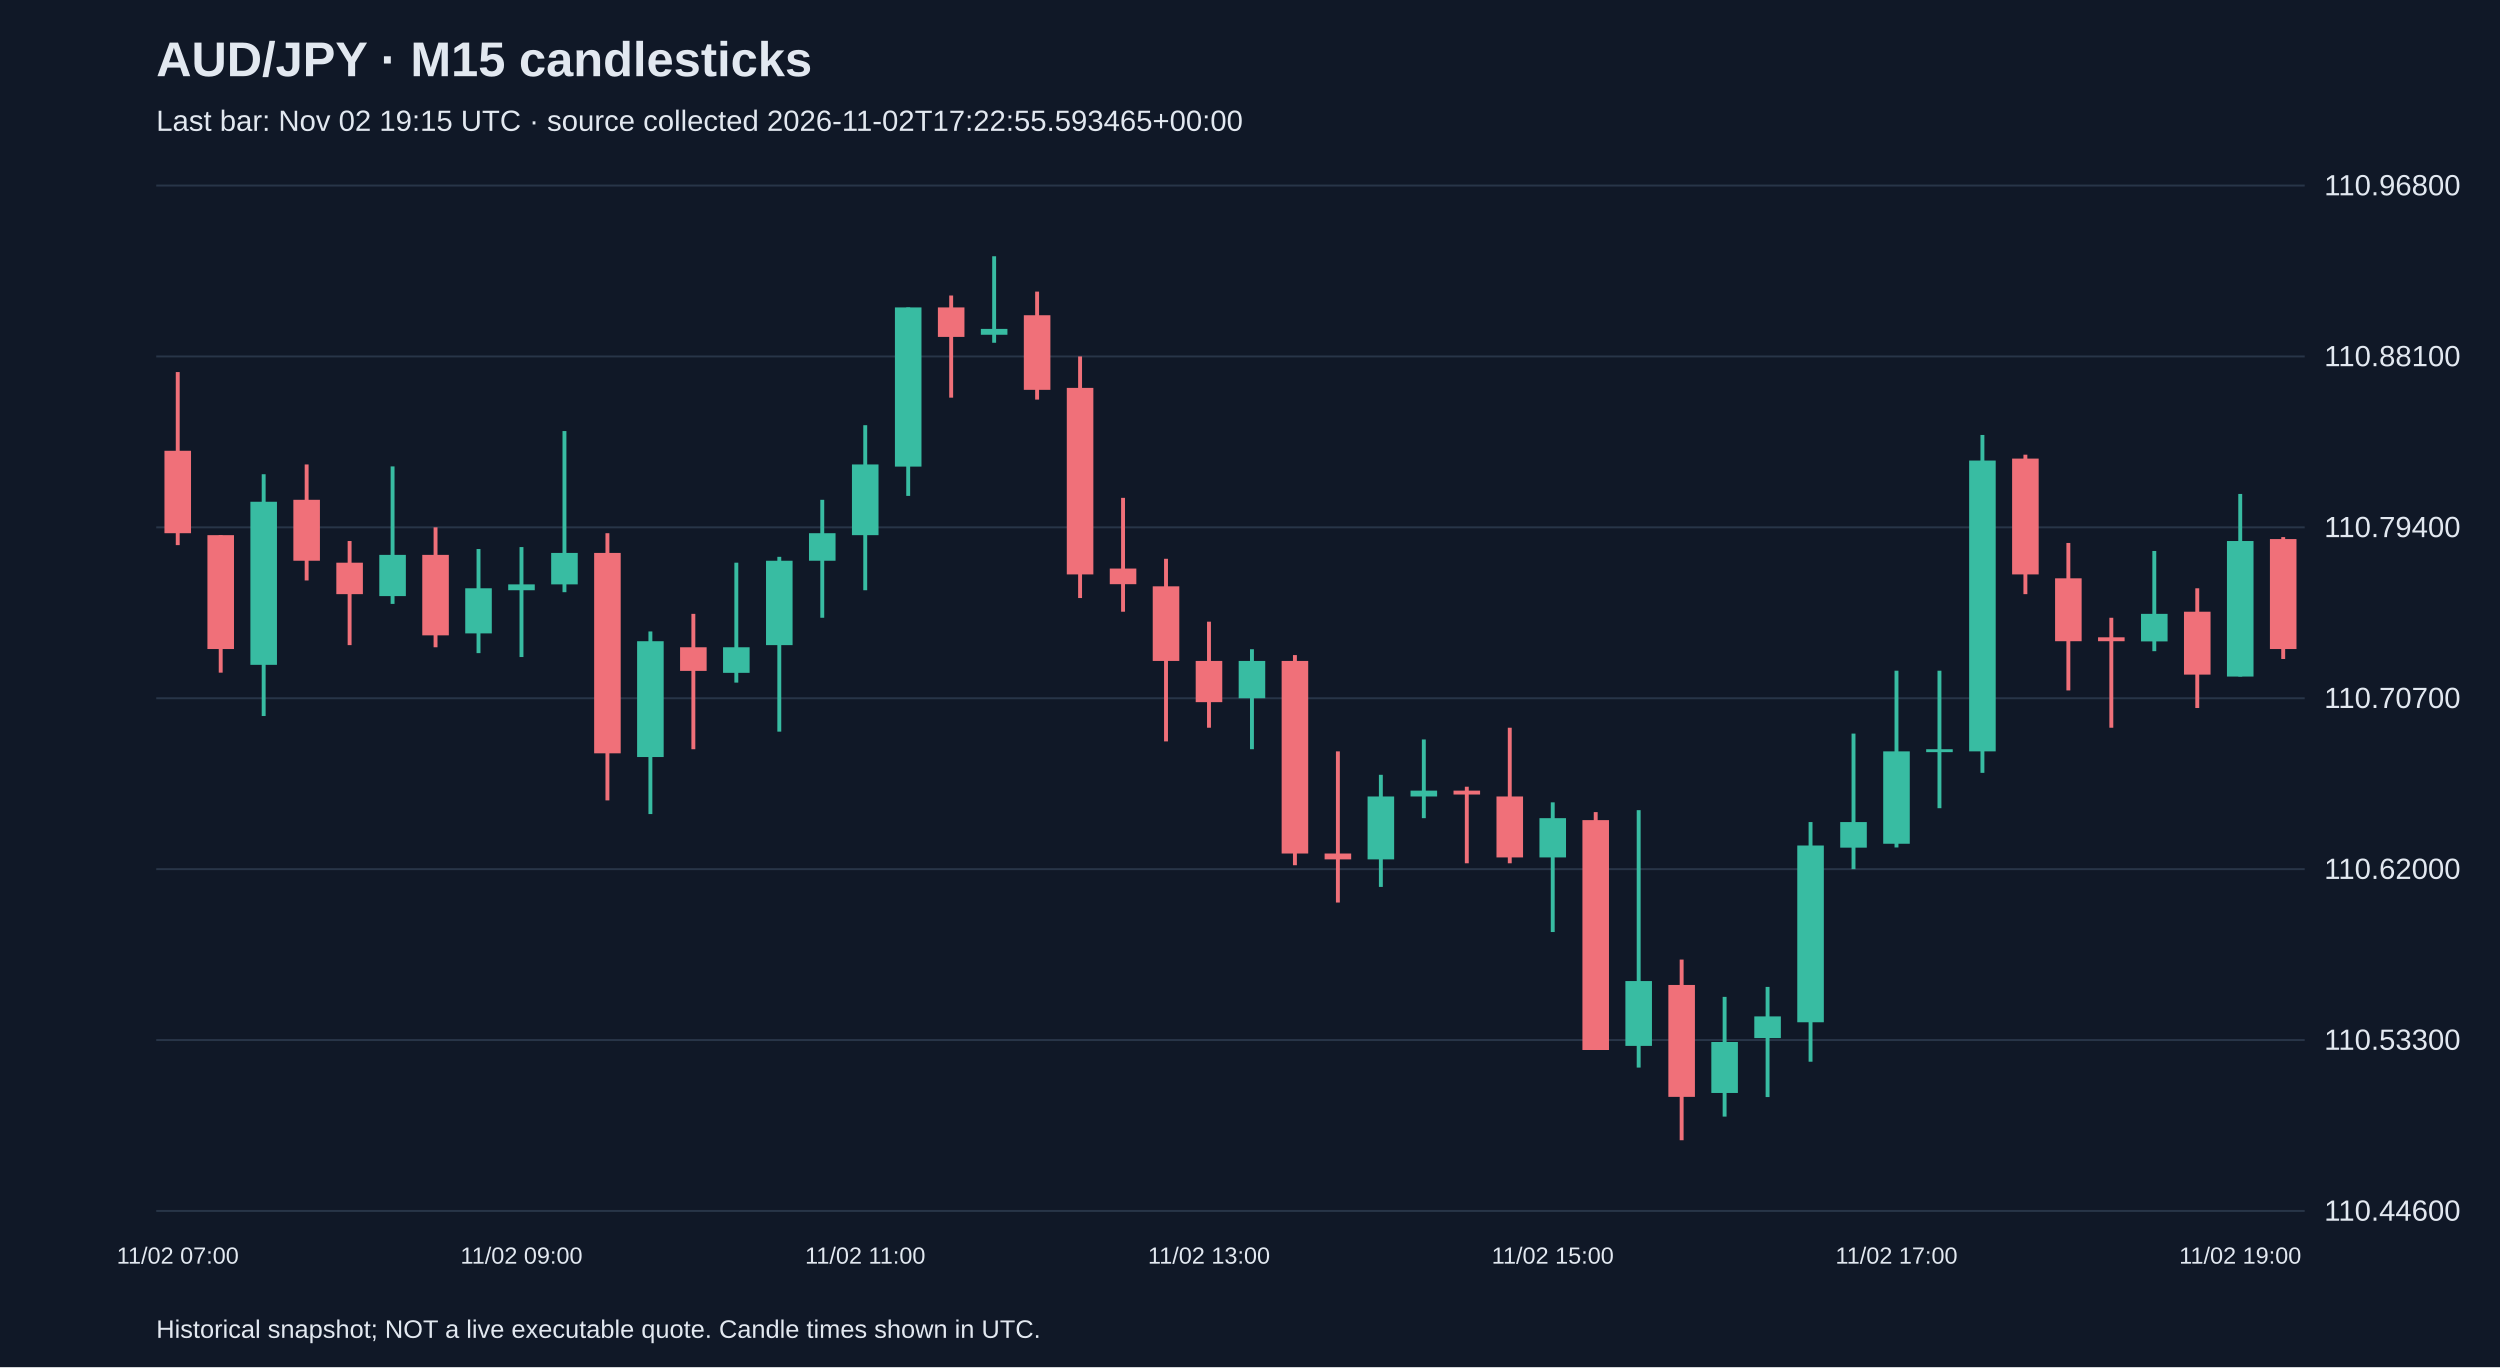
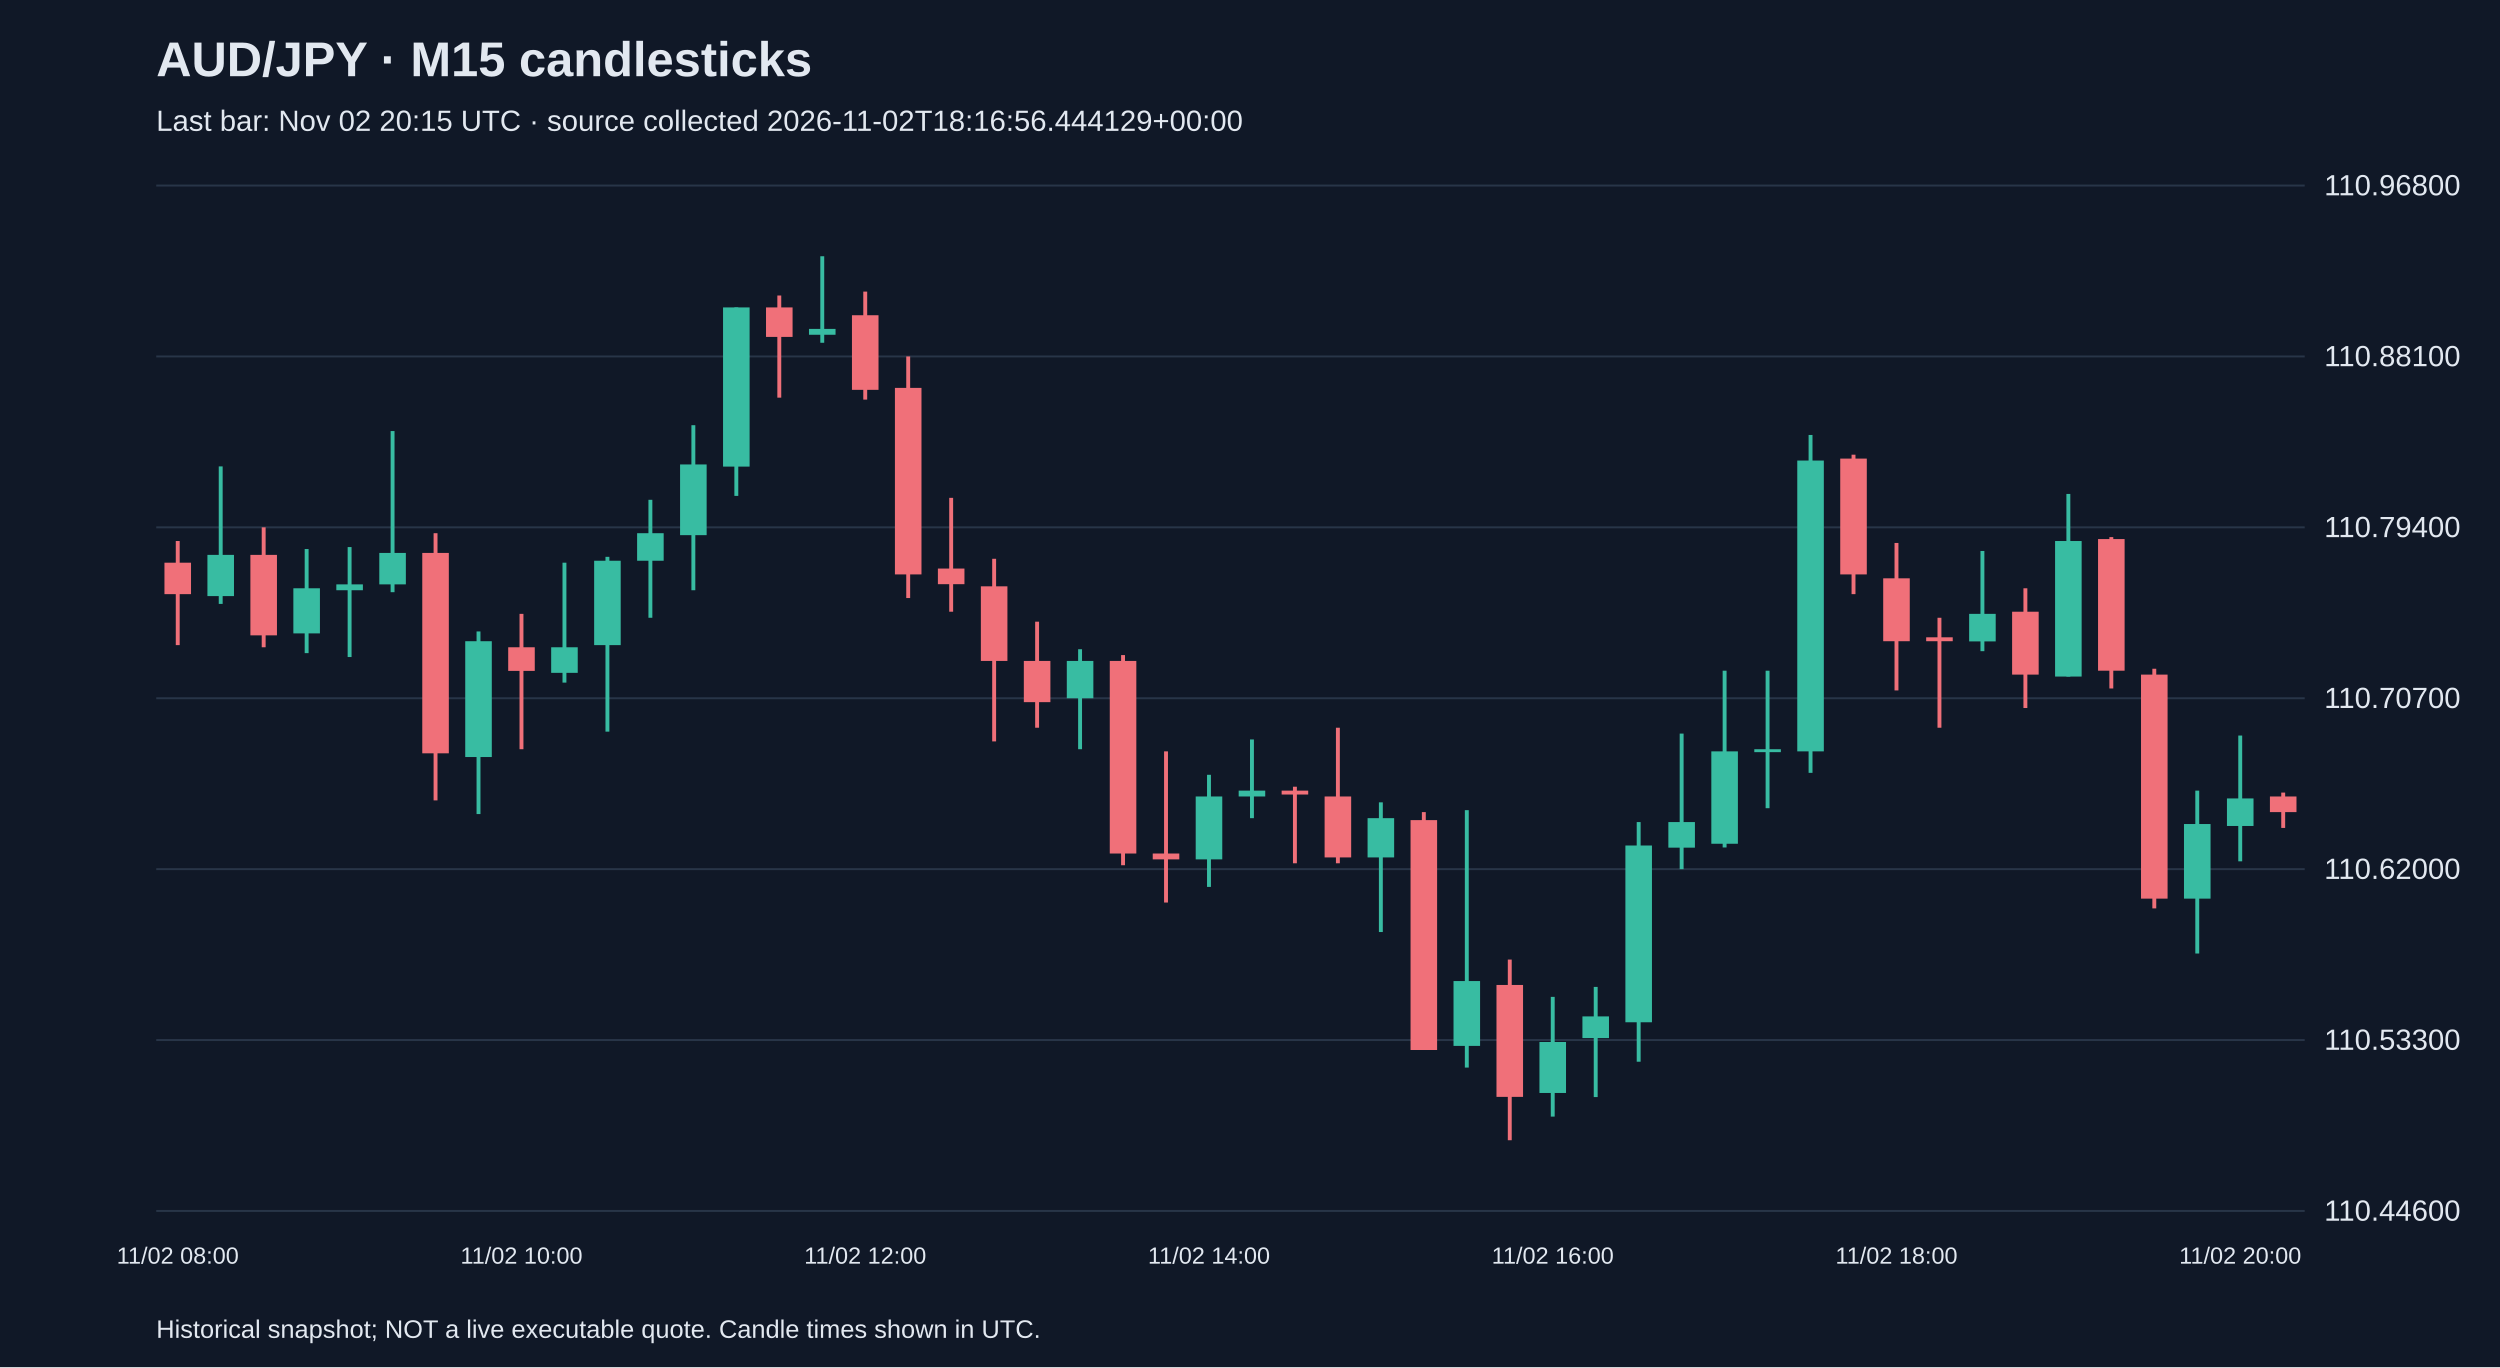
<svg xmlns="http://www.w3.org/2000/svg" viewBox="0 0 1280 700">
  <rect width="100%" height="100%" fill="#101827" />
  <style>text{font-family:Arial,sans-serif;fill:#e2e8f0}</style>
  <text x="80" y="39" font-size="25" font-weight="bold">AUD/JPY · M15 candlesticks</text>
-   <text x="80" y="67" font-size="15" fill="#a6b1c5">Last bar: Nov 02 19:15 UTC · source collected 2026-11-02T17:22:55.593465+00:00</text>
+   <text x="80" y="67" font-size="15" fill="#a6b1c5">Last bar: Nov 02 20:15 UTC · source collected 2026-11-02T18:16:56.444129+00:00</text>
  <line x1="80" y1="620.0" x2="1180" y2="620.0" stroke="#283548" />
  <text x="1190" y="625.0" font-size="15">110.44600</text>
  <line x1="80" y1="532.5" x2="1180" y2="532.5" stroke="#283548" />
  <text x="1190" y="537.5" font-size="15">110.53300</text>
  <line x1="80" y1="445.0" x2="1180" y2="445.0" stroke="#283548" />
  <text x="1190" y="450.0" font-size="15">110.62000</text>
  <line x1="80" y1="357.5" x2="1180" y2="357.5" stroke="#283548" />
  <text x="1190" y="362.5" font-size="15">110.70700</text>
  <line x1="80" y1="270.0" x2="1180" y2="270.0" stroke="#283548" />
  <text x="1190" y="275.0" font-size="15">110.79400</text>
  <line x1="80" y1="182.5" x2="1180" y2="182.5" stroke="#283548" />
  <text x="1190" y="187.5" font-size="15">110.88100</text>
  <line x1="80" y1="95.0" x2="1180" y2="95.0" stroke="#283548" />
  <text x="1190" y="100.0" font-size="15">110.96800</text>
-   <line x1="91.0" y1="190.5" x2="91.0" y2="279.1" stroke="#f07079" stroke-width="2" />
-   <rect x="84.2" y="230.8" width="13.6" height="42.2" fill="#f07079" />
-   <text x="91.0" y="647" text-anchor="middle" font-size="12">11/02 07:00</text>
-   <line x1="113.0" y1="274.0" x2="113.0" y2="344.4" stroke="#f07079" stroke-width="2" />
-   <rect x="106.2" y="274.0" width="13.6" height="58.3" fill="#f07079" />
-   <line x1="135.0" y1="242.8" x2="135.0" y2="366.6" stroke="#38bca2" stroke-width="2" />
-   <rect x="128.2" y="256.9" width="13.6" height="83.5" fill="#38bca2" />
-   <line x1="157.0" y1="237.8" x2="157.0" y2="297.2" stroke="#f07079" stroke-width="2" />
-   <rect x="150.2" y="255.9" width="13.6" height="31.2" fill="#f07079" />
-   <line x1="179.0" y1="277.0" x2="179.0" y2="330.3" stroke="#f07079" stroke-width="2" />
-   <rect x="172.2" y="288.1" width="13.6" height="16.1" fill="#f07079" />
-   <line x1="201.0" y1="238.8" x2="201.0" y2="309.2" stroke="#38bca2" stroke-width="2" />
-   <rect x="194.2" y="284.1" width="13.6" height="21.1" fill="#38bca2" />
-   <line x1="223.0" y1="270.0" x2="223.0" y2="331.4" stroke="#f07079" stroke-width="2" />
-   <rect x="216.2" y="284.1" width="13.6" height="41.2" fill="#f07079" />
-   <line x1="245.0" y1="281.1" x2="245.0" y2="334.4" stroke="#38bca2" stroke-width="2" />
-   <rect x="238.2" y="301.2" width="13.6" height="23.1" fill="#38bca2" />
-   <line x1="267.0" y1="280.1" x2="267.0" y2="336.4" stroke="#38bca2" stroke-width="2" />
-   <rect x="260.2" y="299.2" width="13.6" height="3.0" fill="#38bca2" />
-   <text x="267.0" y="647" text-anchor="middle" font-size="12">11/02 09:00</text>
-   <line x1="289.0" y1="220.7" x2="289.0" y2="303.2" stroke="#38bca2" stroke-width="2" />
-   <rect x="282.2" y="283.1" width="13.6" height="16.1" fill="#38bca2" />
-   <line x1="311.0" y1="273.0" x2="311.0" y2="409.8" stroke="#f07079" stroke-width="2" />
-   <rect x="304.2" y="283.1" width="13.6" height="102.6" fill="#f07079" />
-   <line x1="333.0" y1="323.3" x2="333.0" y2="416.8" stroke="#38bca2" stroke-width="2" />
-   <rect x="326.2" y="328.3" width="13.6" height="59.3" fill="#38bca2" />
-   <line x1="355.0" y1="314.3" x2="355.0" y2="383.6" stroke="#f07079" stroke-width="2" />
-   <rect x="348.2" y="331.4" width="13.6" height="12.1" fill="#f07079" />
-   <line x1="377.0" y1="288.1" x2="377.0" y2="349.5" stroke="#38bca2" stroke-width="2" />
-   <rect x="370.2" y="331.4" width="13.6" height="13.1" fill="#38bca2" />
-   <line x1="399.0" y1="285.1" x2="399.0" y2="374.6" stroke="#38bca2" stroke-width="2" />
-   <rect x="392.2" y="287.1" width="13.6" height="43.2" fill="#38bca2" />
-   <line x1="421.0" y1="255.9" x2="421.0" y2="316.3" stroke="#38bca2" stroke-width="2" />
-   <rect x="414.2" y="273.0" width="13.6" height="14.1" fill="#38bca2" />
-   <line x1="443.0" y1="217.7" x2="443.0" y2="302.2" stroke="#38bca2" stroke-width="2" />
-   <rect x="436.2" y="237.8" width="13.6" height="36.2" fill="#38bca2" />
-   <text x="443.0" y="647" text-anchor="middle" font-size="12">11/02 11:00</text>
-   <line x1="465.0" y1="157.4" x2="465.0" y2="253.9" stroke="#38bca2" stroke-width="2" />
-   <rect x="458.2" y="157.4" width="13.6" height="81.5" fill="#38bca2" />
-   <line x1="487.0" y1="151.3" x2="487.0" y2="203.6" stroke="#f07079" stroke-width="2" />
-   <rect x="480.2" y="157.4" width="13.6" height="15.1" fill="#f07079" />
-   <line x1="509.0" y1="131.2" x2="509.0" y2="175.5" stroke="#38bca2" stroke-width="2" />
-   <rect x="502.2" y="168.4" width="13.6" height="3.0" fill="#38bca2" />
-   <line x1="531.0" y1="149.3" x2="531.0" y2="204.6" stroke="#f07079" stroke-width="2" />
-   <rect x="524.2" y="161.4" width="13.6" height="38.2" fill="#f07079" />
-   <line x1="553.0" y1="182.5" x2="553.0" y2="306.2" stroke="#f07079" stroke-width="2" />
-   <rect x="546.2" y="198.6" width="13.6" height="95.5" fill="#f07079" />
-   <line x1="575.0" y1="254.9" x2="575.0" y2="313.2" stroke="#f07079" stroke-width="2" />
-   <rect x="568.2" y="291.1" width="13.6" height="8.0" fill="#f07079" />
-   <line x1="597.0" y1="286.1" x2="597.0" y2="379.6" stroke="#f07079" stroke-width="2" />
-   <rect x="590.2" y="300.2" width="13.6" height="38.2" fill="#f07079" />
-   <line x1="619.0" y1="318.3" x2="619.0" y2="372.6" stroke="#f07079" stroke-width="2" />
-   <rect x="612.2" y="338.4" width="13.6" height="21.1" fill="#f07079" />
-   <text x="619.0" y="647" text-anchor="middle" font-size="12">11/02 13:00</text>
-   <line x1="641.0" y1="332.4" x2="641.0" y2="383.6" stroke="#38bca2" stroke-width="2" />
-   <rect x="634.2" y="338.4" width="13.6" height="19.1" fill="#38bca2" />
-   <line x1="663.0" y1="335.4" x2="663.0" y2="443.0" stroke="#f07079" stroke-width="2" />
-   <rect x="656.2" y="338.4" width="13.6" height="98.6" fill="#f07079" />
-   <line x1="685.0" y1="384.7" x2="685.0" y2="462.1" stroke="#f07079" stroke-width="2" />
-   <rect x="678.2" y="437.0" width="13.6" height="3.0" fill="#f07079" />
-   <line x1="707.0" y1="396.7" x2="707.0" y2="454.1" stroke="#38bca2" stroke-width="2" />
-   <rect x="700.2" y="407.8" width="13.6" height="32.2" fill="#38bca2" />
-   <line x1="729.0" y1="378.6" x2="729.0" y2="418.9" stroke="#38bca2" stroke-width="2" />
-   <rect x="722.2" y="404.8" width="13.6" height="3.0" fill="#38bca2" />
-   <line x1="751.0" y1="402.8" x2="751.0" y2="442.0" stroke="#f07079" stroke-width="2" />
-   <rect x="744.2" y="404.8" width="13.6" height="2.0" fill="#f07079" />
-   <line x1="773.0" y1="372.6" x2="773.0" y2="442.0" stroke="#f07079" stroke-width="2" />
-   <rect x="766.2" y="407.8" width="13.6" height="31.2" fill="#f07079" />
-   <line x1="795.0" y1="410.8" x2="795.0" y2="477.2" stroke="#38bca2" stroke-width="2" />
-   <rect x="788.2" y="418.9" width="13.6" height="20.1" fill="#38bca2" />
-   <text x="795.0" y="647" text-anchor="middle" font-size="12">11/02 15:00</text>
-   <line x1="817.0" y1="415.8" x2="817.0" y2="537.5" stroke="#f07079" stroke-width="2" />
-   <rect x="810.2" y="419.9" width="13.6" height="117.7" fill="#f07079" />
-   <line x1="839.0" y1="414.8" x2="839.0" y2="546.6" stroke="#38bca2" stroke-width="2" />
-   <rect x="832.2" y="502.3" width="13.6" height="33.2" fill="#38bca2" />
-   <line x1="861.0" y1="491.3" x2="861.0" y2="583.8" stroke="#f07079" stroke-width="2" />
-   <rect x="854.2" y="504.3" width="13.6" height="57.3" fill="#f07079" />
-   <line x1="883.0" y1="510.4" x2="883.0" y2="571.7" stroke="#38bca2" stroke-width="2" />
-   <rect x="876.2" y="533.5" width="13.6" height="26.1" fill="#38bca2" />
-   <line x1="905.0" y1="505.3" x2="905.0" y2="561.7" stroke="#38bca2" stroke-width="2" />
-   <rect x="898.2" y="520.4" width="13.6" height="11.1" fill="#38bca2" />
-   <line x1="927.0" y1="420.9" x2="927.0" y2="543.6" stroke="#38bca2" stroke-width="2" />
-   <rect x="920.2" y="432.9" width="13.6" height="90.5" fill="#38bca2" />
-   <line x1="949.0" y1="375.6" x2="949.0" y2="445.0" stroke="#38bca2" stroke-width="2" />
-   <rect x="942.2" y="420.9" width="13.6" height="13.1" fill="#38bca2" />
-   <line x1="971.0" y1="343.4" x2="971.0" y2="433.9" stroke="#38bca2" stroke-width="2" />
-   <rect x="964.2" y="384.7" width="13.6" height="47.3" fill="#38bca2" />
-   <text x="971.0" y="647" text-anchor="middle" font-size="12">11/02 17:00</text>
-   <line x1="993.0" y1="343.4" x2="993.0" y2="413.8" stroke="#38bca2" stroke-width="2" />
-   <rect x="986.2" y="383.6" width="13.6" height="1.5" fill="#38bca2" />
-   <line x1="1015.0" y1="222.7" x2="1015.0" y2="395.7" stroke="#38bca2" stroke-width="2" />
-   <rect x="1008.2" y="235.8" width="13.6" height="148.9" fill="#38bca2" />
-   <line x1="1037.0" y1="232.8" x2="1037.0" y2="304.2" stroke="#f07079" stroke-width="2" />
-   <rect x="1030.2" y="234.8" width="13.6" height="59.3" fill="#f07079" />
-   <line x1="1059.0" y1="278.0" x2="1059.0" y2="353.5" stroke="#f07079" stroke-width="2" />
-   <rect x="1052.2" y="296.1" width="13.6" height="32.2" fill="#f07079" />
-   <line x1="1081.0" y1="316.3" x2="1081.0" y2="372.6" stroke="#f07079" stroke-width="2" />
-   <rect x="1074.2" y="326.3" width="13.6" height="2.0" fill="#f07079" />
-   <line x1="1103.0" y1="282.1" x2="1103.0" y2="333.4" stroke="#38bca2" stroke-width="2" />
-   <rect x="1096.2" y="314.3" width="13.6" height="14.1" fill="#38bca2" />
-   <line x1="1125.0" y1="301.2" x2="1125.0" y2="362.5" stroke="#f07079" stroke-width="2" />
-   <rect x="1118.2" y="313.2" width="13.6" height="32.2" fill="#f07079" />
-   <line x1="1147.0" y1="252.9" x2="1147.0" y2="346.4" stroke="#38bca2" stroke-width="2" />
-   <rect x="1140.2" y="277.0" width="13.6" height="69.4" fill="#38bca2" />
-   <text x="1147.0" y="647" text-anchor="middle" font-size="12">11/02 19:00</text>
-   <line x1="1169.0" y1="275.0" x2="1169.0" y2="337.4" stroke="#f07079" stroke-width="2" />
-   <rect x="1162.2" y="276.0" width="13.6" height="56.3" fill="#f07079" />
+   <line x1="91.0" y1="277.0" x2="91.0" y2="330.3" stroke="#f07079" stroke-width="2" />
+   <rect x="84.2" y="288.1" width="13.6" height="16.1" fill="#f07079" />
+   <text x="91.0" y="647" text-anchor="middle" font-size="12">11/02 08:00</text>
+   <line x1="113.0" y1="238.8" x2="113.0" y2="309.2" stroke="#38bca2" stroke-width="2" />
+   <rect x="106.2" y="284.1" width="13.6" height="21.1" fill="#38bca2" />
+   <line x1="135.0" y1="270.0" x2="135.0" y2="331.4" stroke="#f07079" stroke-width="2" />
+   <rect x="128.2" y="284.1" width="13.6" height="41.2" fill="#f07079" />
+   <line x1="157.0" y1="281.1" x2="157.0" y2="334.4" stroke="#38bca2" stroke-width="2" />
+   <rect x="150.2" y="301.2" width="13.6" height="23.1" fill="#38bca2" />
+   <line x1="179.0" y1="280.1" x2="179.0" y2="336.4" stroke="#38bca2" stroke-width="2" />
+   <rect x="172.2" y="299.2" width="13.6" height="3.0" fill="#38bca2" />
+   <line x1="201.0" y1="220.7" x2="201.0" y2="303.2" stroke="#38bca2" stroke-width="2" />
+   <rect x="194.2" y="283.1" width="13.6" height="16.1" fill="#38bca2" />
+   <line x1="223.0" y1="273.0" x2="223.0" y2="409.8" stroke="#f07079" stroke-width="2" />
+   <rect x="216.2" y="283.1" width="13.6" height="102.6" fill="#f07079" />
+   <line x1="245.0" y1="323.3" x2="245.0" y2="416.8" stroke="#38bca2" stroke-width="2" />
+   <rect x="238.2" y="328.3" width="13.6" height="59.3" fill="#38bca2" />
+   <line x1="267.0" y1="314.3" x2="267.0" y2="383.6" stroke="#f07079" stroke-width="2" />
+   <rect x="260.2" y="331.4" width="13.6" height="12.1" fill="#f07079" />
+   <text x="267.0" y="647" text-anchor="middle" font-size="12">11/02 10:00</text>
+   <line x1="289.0" y1="288.1" x2="289.0" y2="349.5" stroke="#38bca2" stroke-width="2" />
+   <rect x="282.2" y="331.4" width="13.6" height="13.1" fill="#38bca2" />
+   <line x1="311.0" y1="285.1" x2="311.0" y2="374.6" stroke="#38bca2" stroke-width="2" />
+   <rect x="304.2" y="287.1" width="13.6" height="43.2" fill="#38bca2" />
+   <line x1="333.0" y1="255.9" x2="333.0" y2="316.3" stroke="#38bca2" stroke-width="2" />
+   <rect x="326.2" y="273.0" width="13.6" height="14.1" fill="#38bca2" />
+   <line x1="355.0" y1="217.7" x2="355.0" y2="302.2" stroke="#38bca2" stroke-width="2" />
+   <rect x="348.2" y="237.8" width="13.6" height="36.2" fill="#38bca2" />
+   <line x1="377.0" y1="157.4" x2="377.0" y2="253.9" stroke="#38bca2" stroke-width="2" />
+   <rect x="370.2" y="157.4" width="13.6" height="81.5" fill="#38bca2" />
+   <line x1="399.0" y1="151.3" x2="399.0" y2="203.6" stroke="#f07079" stroke-width="2" />
+   <rect x="392.2" y="157.4" width="13.6" height="15.1" fill="#f07079" />
+   <line x1="421.0" y1="131.2" x2="421.0" y2="175.5" stroke="#38bca2" stroke-width="2" />
+   <rect x="414.2" y="168.4" width="13.6" height="3.0" fill="#38bca2" />
+   <line x1="443.0" y1="149.3" x2="443.0" y2="204.6" stroke="#f07079" stroke-width="2" />
+   <rect x="436.2" y="161.4" width="13.6" height="38.2" fill="#f07079" />
+   <text x="443.0" y="647" text-anchor="middle" font-size="12">11/02 12:00</text>
+   <line x1="465.0" y1="182.5" x2="465.0" y2="306.2" stroke="#f07079" stroke-width="2" />
+   <rect x="458.2" y="198.6" width="13.6" height="95.5" fill="#f07079" />
+   <line x1="487.0" y1="254.9" x2="487.0" y2="313.2" stroke="#f07079" stroke-width="2" />
+   <rect x="480.2" y="291.1" width="13.6" height="8.0" fill="#f07079" />
+   <line x1="509.0" y1="286.1" x2="509.0" y2="379.6" stroke="#f07079" stroke-width="2" />
+   <rect x="502.2" y="300.2" width="13.6" height="38.2" fill="#f07079" />
+   <line x1="531.0" y1="318.3" x2="531.0" y2="372.6" stroke="#f07079" stroke-width="2" />
+   <rect x="524.2" y="338.4" width="13.6" height="21.1" fill="#f07079" />
+   <line x1="553.0" y1="332.4" x2="553.0" y2="383.6" stroke="#38bca2" stroke-width="2" />
+   <rect x="546.2" y="338.4" width="13.6" height="19.1" fill="#38bca2" />
+   <line x1="575.0" y1="335.4" x2="575.0" y2="443.0" stroke="#f07079" stroke-width="2" />
+   <rect x="568.2" y="338.4" width="13.6" height="98.6" fill="#f07079" />
+   <line x1="597.0" y1="384.7" x2="597.0" y2="462.1" stroke="#f07079" stroke-width="2" />
+   <rect x="590.2" y="437.0" width="13.6" height="3.0" fill="#f07079" />
+   <line x1="619.0" y1="396.7" x2="619.0" y2="454.1" stroke="#38bca2" stroke-width="2" />
+   <rect x="612.2" y="407.8" width="13.6" height="32.2" fill="#38bca2" />
+   <text x="619.0" y="647" text-anchor="middle" font-size="12">11/02 14:00</text>
+   <line x1="641.0" y1="378.6" x2="641.0" y2="418.9" stroke="#38bca2" stroke-width="2" />
+   <rect x="634.2" y="404.8" width="13.6" height="3.0" fill="#38bca2" />
+   <line x1="663.0" y1="402.8" x2="663.0" y2="442.0" stroke="#f07079" stroke-width="2" />
+   <rect x="656.2" y="404.8" width="13.6" height="2.0" fill="#f07079" />
+   <line x1="685.0" y1="372.6" x2="685.0" y2="442.0" stroke="#f07079" stroke-width="2" />
+   <rect x="678.2" y="407.8" width="13.6" height="31.2" fill="#f07079" />
+   <line x1="707.0" y1="410.8" x2="707.0" y2="477.2" stroke="#38bca2" stroke-width="2" />
+   <rect x="700.2" y="418.9" width="13.6" height="20.1" fill="#38bca2" />
+   <line x1="729.0" y1="415.8" x2="729.0" y2="537.5" stroke="#f07079" stroke-width="2" />
+   <rect x="722.2" y="419.9" width="13.6" height="117.7" fill="#f07079" />
+   <line x1="751.0" y1="414.8" x2="751.0" y2="546.6" stroke="#38bca2" stroke-width="2" />
+   <rect x="744.2" y="502.3" width="13.6" height="33.2" fill="#38bca2" />
+   <line x1="773.0" y1="491.3" x2="773.0" y2="583.8" stroke="#f07079" stroke-width="2" />
+   <rect x="766.2" y="504.3" width="13.6" height="57.3" fill="#f07079" />
+   <line x1="795.0" y1="510.4" x2="795.0" y2="571.7" stroke="#38bca2" stroke-width="2" />
+   <rect x="788.2" y="533.5" width="13.6" height="26.1" fill="#38bca2" />
+   <text x="795.0" y="647" text-anchor="middle" font-size="12">11/02 16:00</text>
+   <line x1="817.0" y1="505.3" x2="817.0" y2="561.7" stroke="#38bca2" stroke-width="2" />
+   <rect x="810.2" y="520.4" width="13.6" height="11.1" fill="#38bca2" />
+   <line x1="839.0" y1="420.9" x2="839.0" y2="543.6" stroke="#38bca2" stroke-width="2" />
+   <rect x="832.2" y="432.9" width="13.6" height="90.5" fill="#38bca2" />
+   <line x1="861.0" y1="375.6" x2="861.0" y2="445.0" stroke="#38bca2" stroke-width="2" />
+   <rect x="854.2" y="420.9" width="13.6" height="13.1" fill="#38bca2" />
+   <line x1="883.0" y1="343.4" x2="883.0" y2="433.9" stroke="#38bca2" stroke-width="2" />
+   <rect x="876.2" y="384.7" width="13.6" height="47.3" fill="#38bca2" />
+   <line x1="905.0" y1="343.4" x2="905.0" y2="413.8" stroke="#38bca2" stroke-width="2" />
+   <rect x="898.2" y="383.6" width="13.6" height="1.5" fill="#38bca2" />
+   <line x1="927.0" y1="222.7" x2="927.0" y2="395.7" stroke="#38bca2" stroke-width="2" />
+   <rect x="920.2" y="235.8" width="13.6" height="148.9" fill="#38bca2" />
+   <line x1="949.0" y1="232.8" x2="949.0" y2="304.2" stroke="#f07079" stroke-width="2" />
+   <rect x="942.2" y="234.8" width="13.6" height="59.3" fill="#f07079" />
+   <line x1="971.0" y1="278.0" x2="971.0" y2="353.5" stroke="#f07079" stroke-width="2" />
+   <rect x="964.2" y="296.1" width="13.6" height="32.2" fill="#f07079" />
+   <text x="971.0" y="647" text-anchor="middle" font-size="12">11/02 18:00</text>
+   <line x1="993.0" y1="316.3" x2="993.0" y2="372.6" stroke="#f07079" stroke-width="2" />
+   <rect x="986.2" y="326.3" width="13.6" height="2.0" fill="#f07079" />
+   <line x1="1015.0" y1="282.1" x2="1015.0" y2="333.4" stroke="#38bca2" stroke-width="2" />
+   <rect x="1008.2" y="314.3" width="13.6" height="14.1" fill="#38bca2" />
+   <line x1="1037.0" y1="301.2" x2="1037.0" y2="362.5" stroke="#f07079" stroke-width="2" />
+   <rect x="1030.2" y="313.2" width="13.6" height="32.2" fill="#f07079" />
+   <line x1="1059.0" y1="252.9" x2="1059.0" y2="346.4" stroke="#38bca2" stroke-width="2" />
+   <rect x="1052.2" y="277.0" width="13.6" height="69.4" fill="#38bca2" />
+   <line x1="1081.0" y1="275.0" x2="1081.0" y2="352.5" stroke="#f07079" stroke-width="2" />
+   <rect x="1074.2" y="276.0" width="13.6" height="67.4" fill="#f07079" />
+   <line x1="1103.0" y1="342.4" x2="1103.0" y2="465.1" stroke="#f07079" stroke-width="2" />
+   <rect x="1096.2" y="345.4" width="13.6" height="114.7" fill="#f07079" />
+   <line x1="1125.0" y1="404.8" x2="1125.0" y2="488.2" stroke="#38bca2" stroke-width="2" />
+   <rect x="1118.2" y="421.9" width="13.6" height="38.2" fill="#38bca2" />
+   <line x1="1147.0" y1="376.6" x2="1147.0" y2="441.0" stroke="#38bca2" stroke-width="2" />
+   <rect x="1140.2" y="408.8" width="13.6" height="14.1" fill="#38bca2" />
+   <text x="1147.0" y="647" text-anchor="middle" font-size="12">11/02 20:00</text>
+   <line x1="1169.0" y1="405.8" x2="1169.0" y2="423.9" stroke="#f07079" stroke-width="2" />
+   <rect x="1162.2" y="407.8" width="13.6" height="8.0" fill="#f07079" />
  <text x="80" y="685" font-size="13">Historical snapshot; NOT a live executable quote. Candle times shown in UTC.</text>
</svg>
